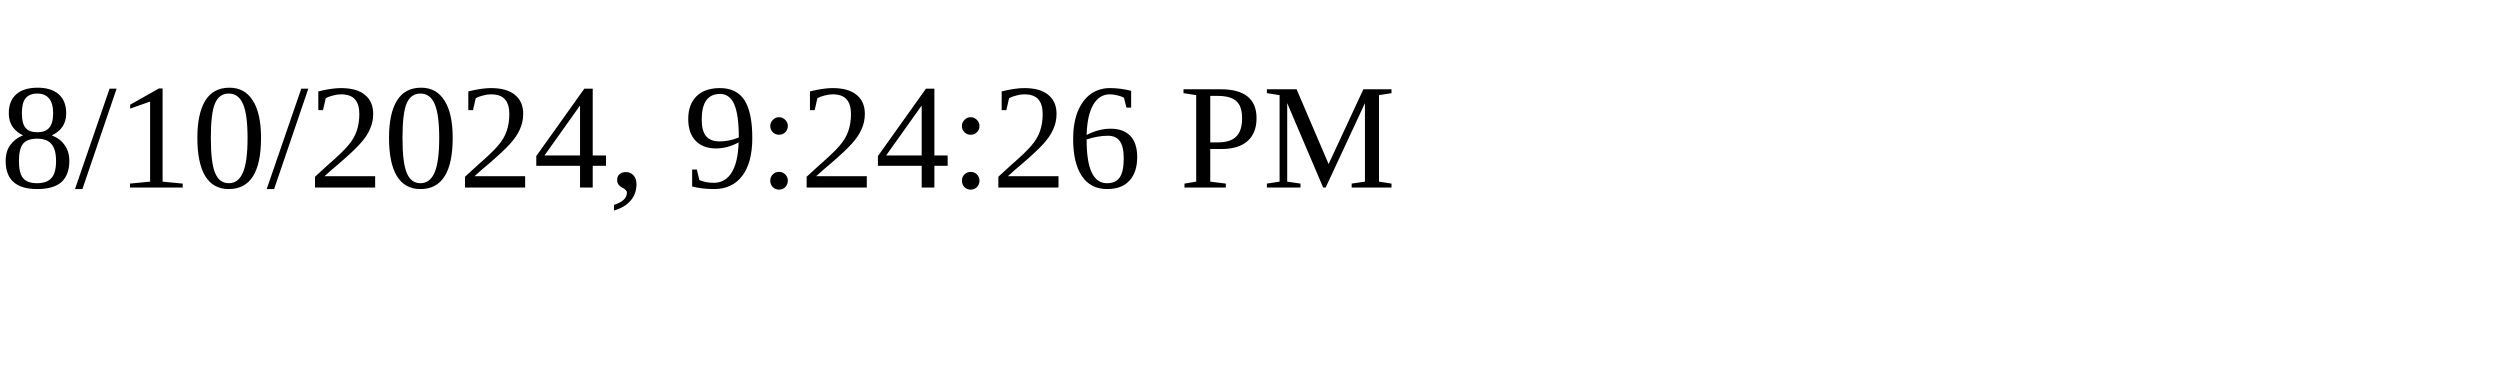
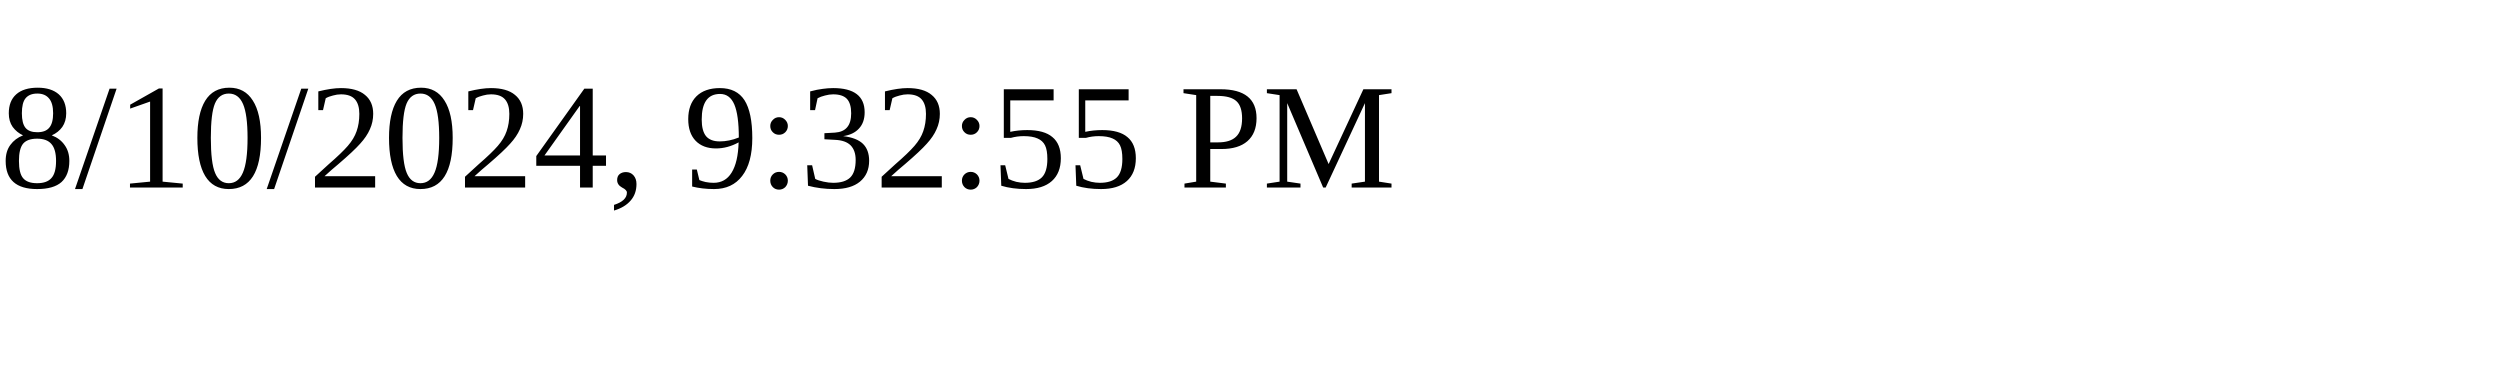
<svg xmlns="http://www.w3.org/2000/svg" height="30" width="200">
-   <text x="0" y="15">8/10/2024, 9:24:26 PM</text>
+   <text x="0" y="15">8/10/2024, 9:32:55 PM</text>
</svg>
